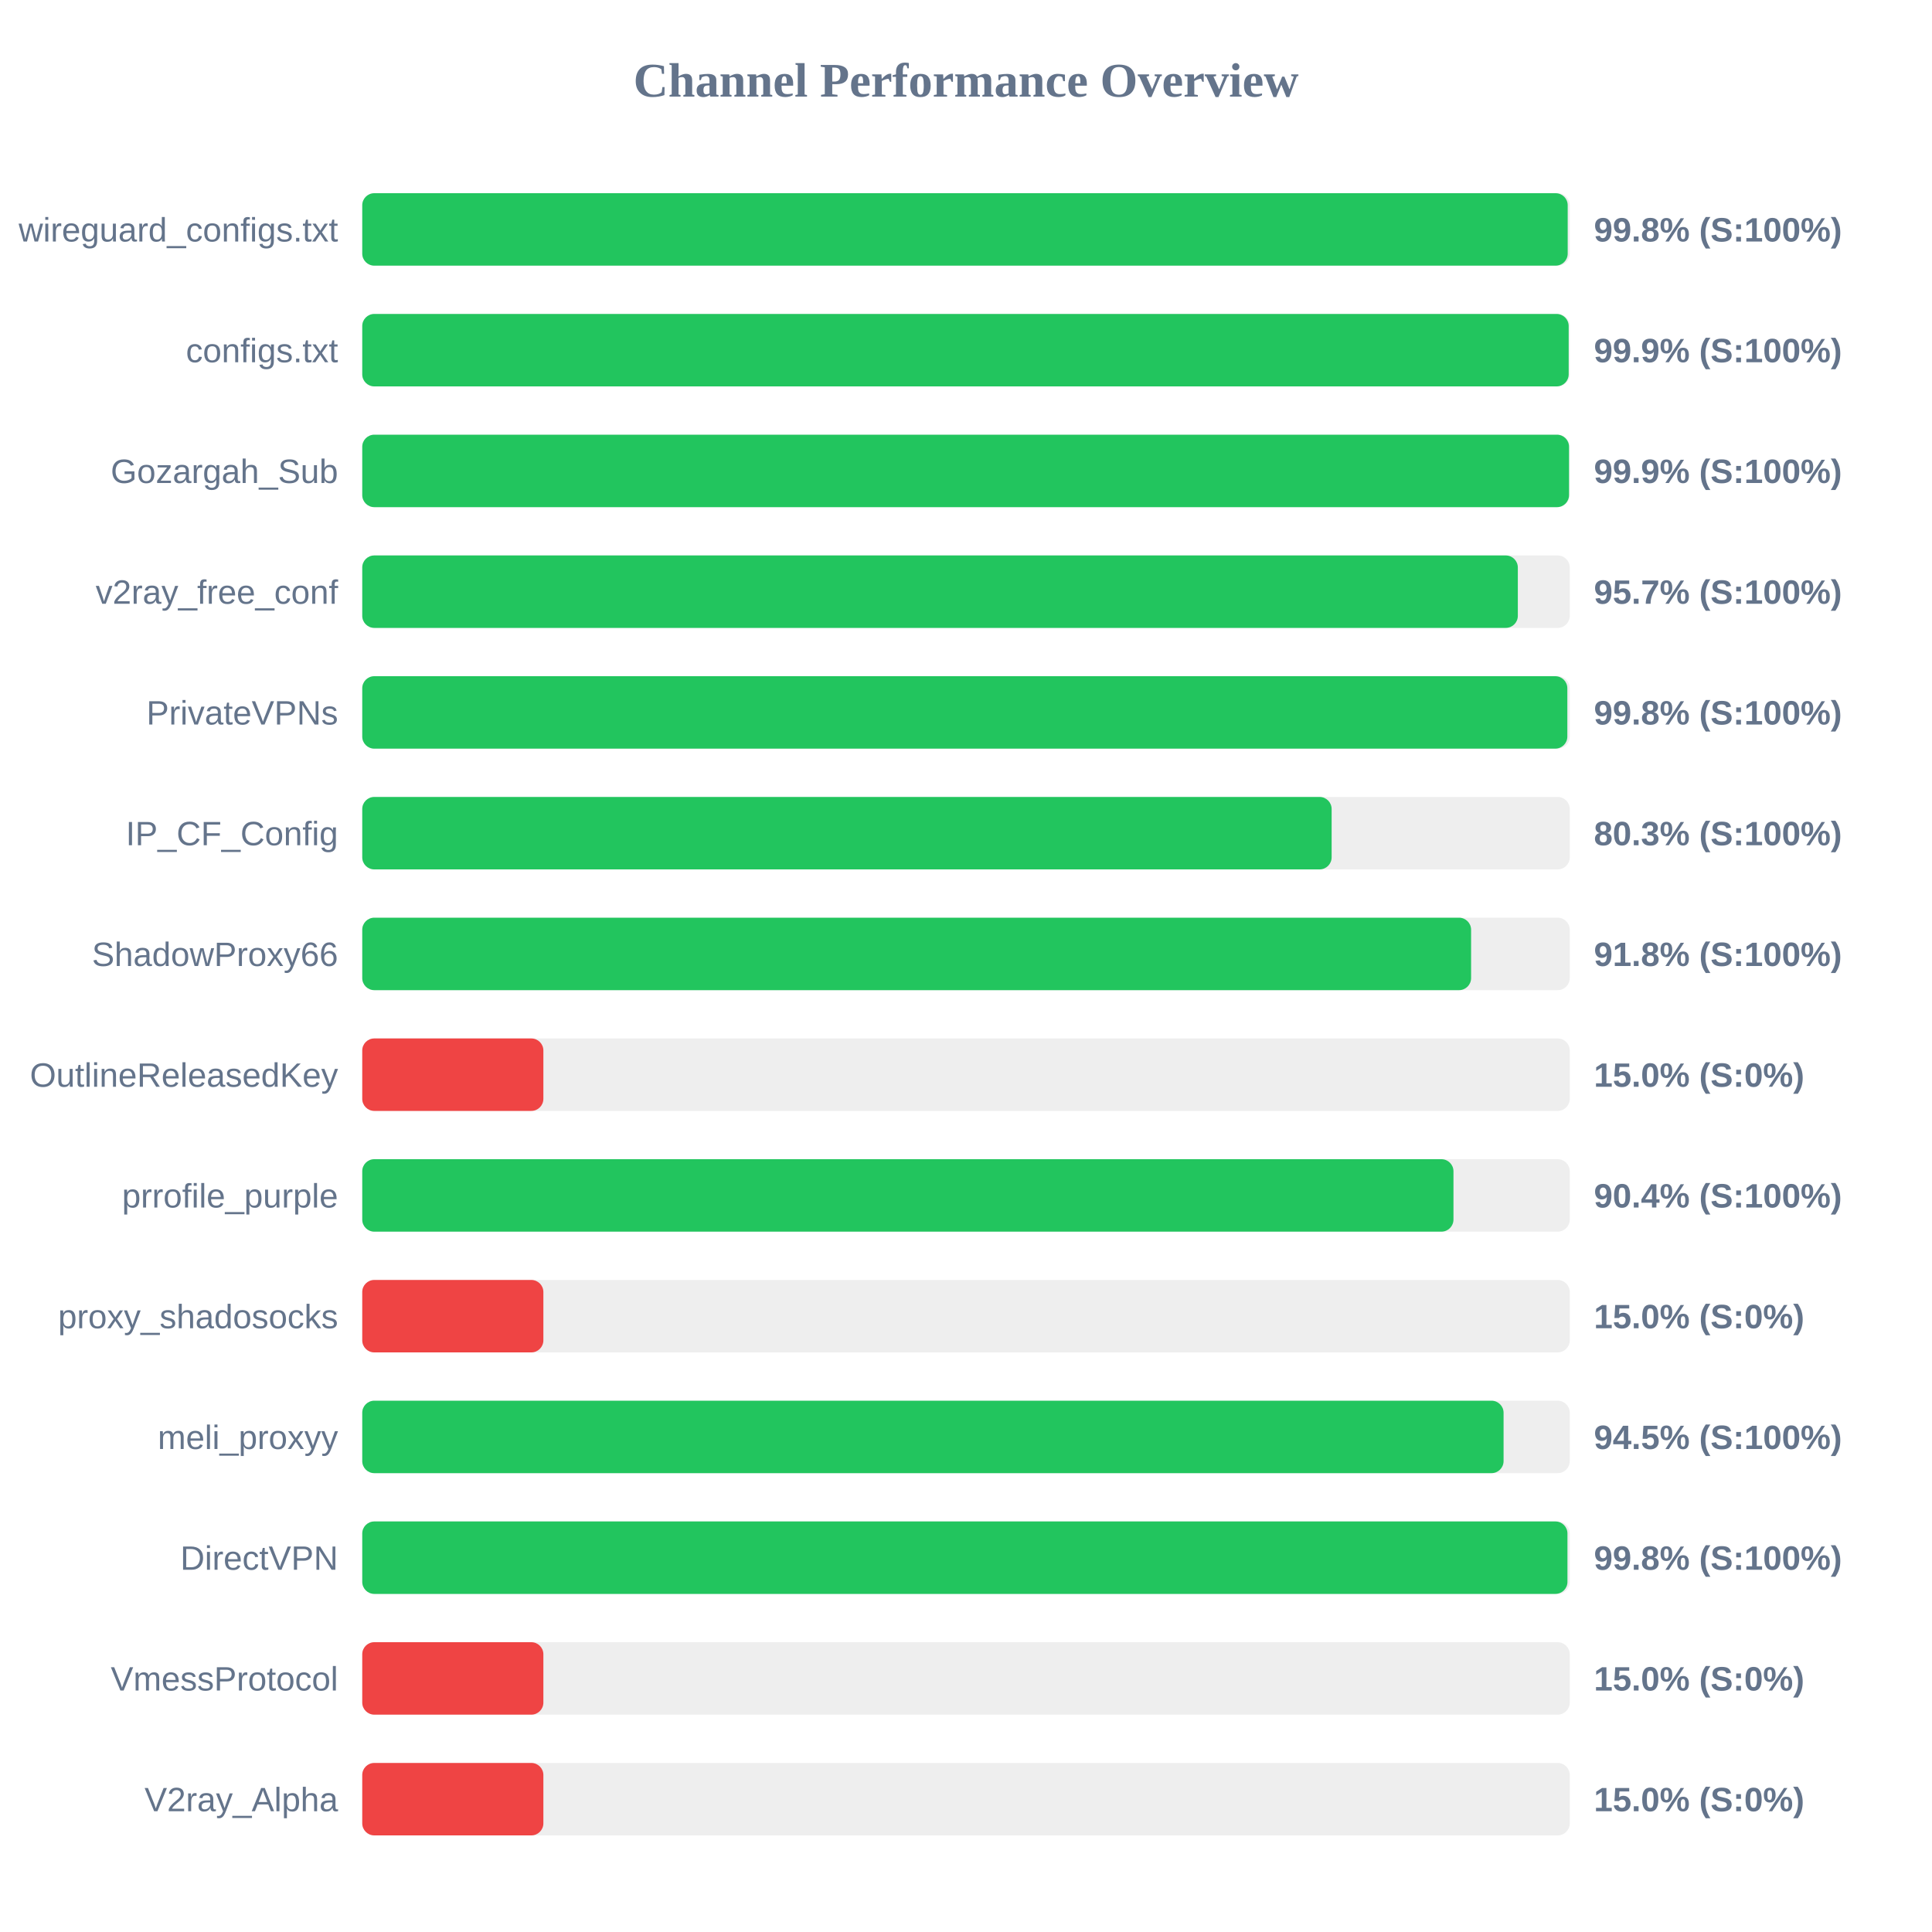
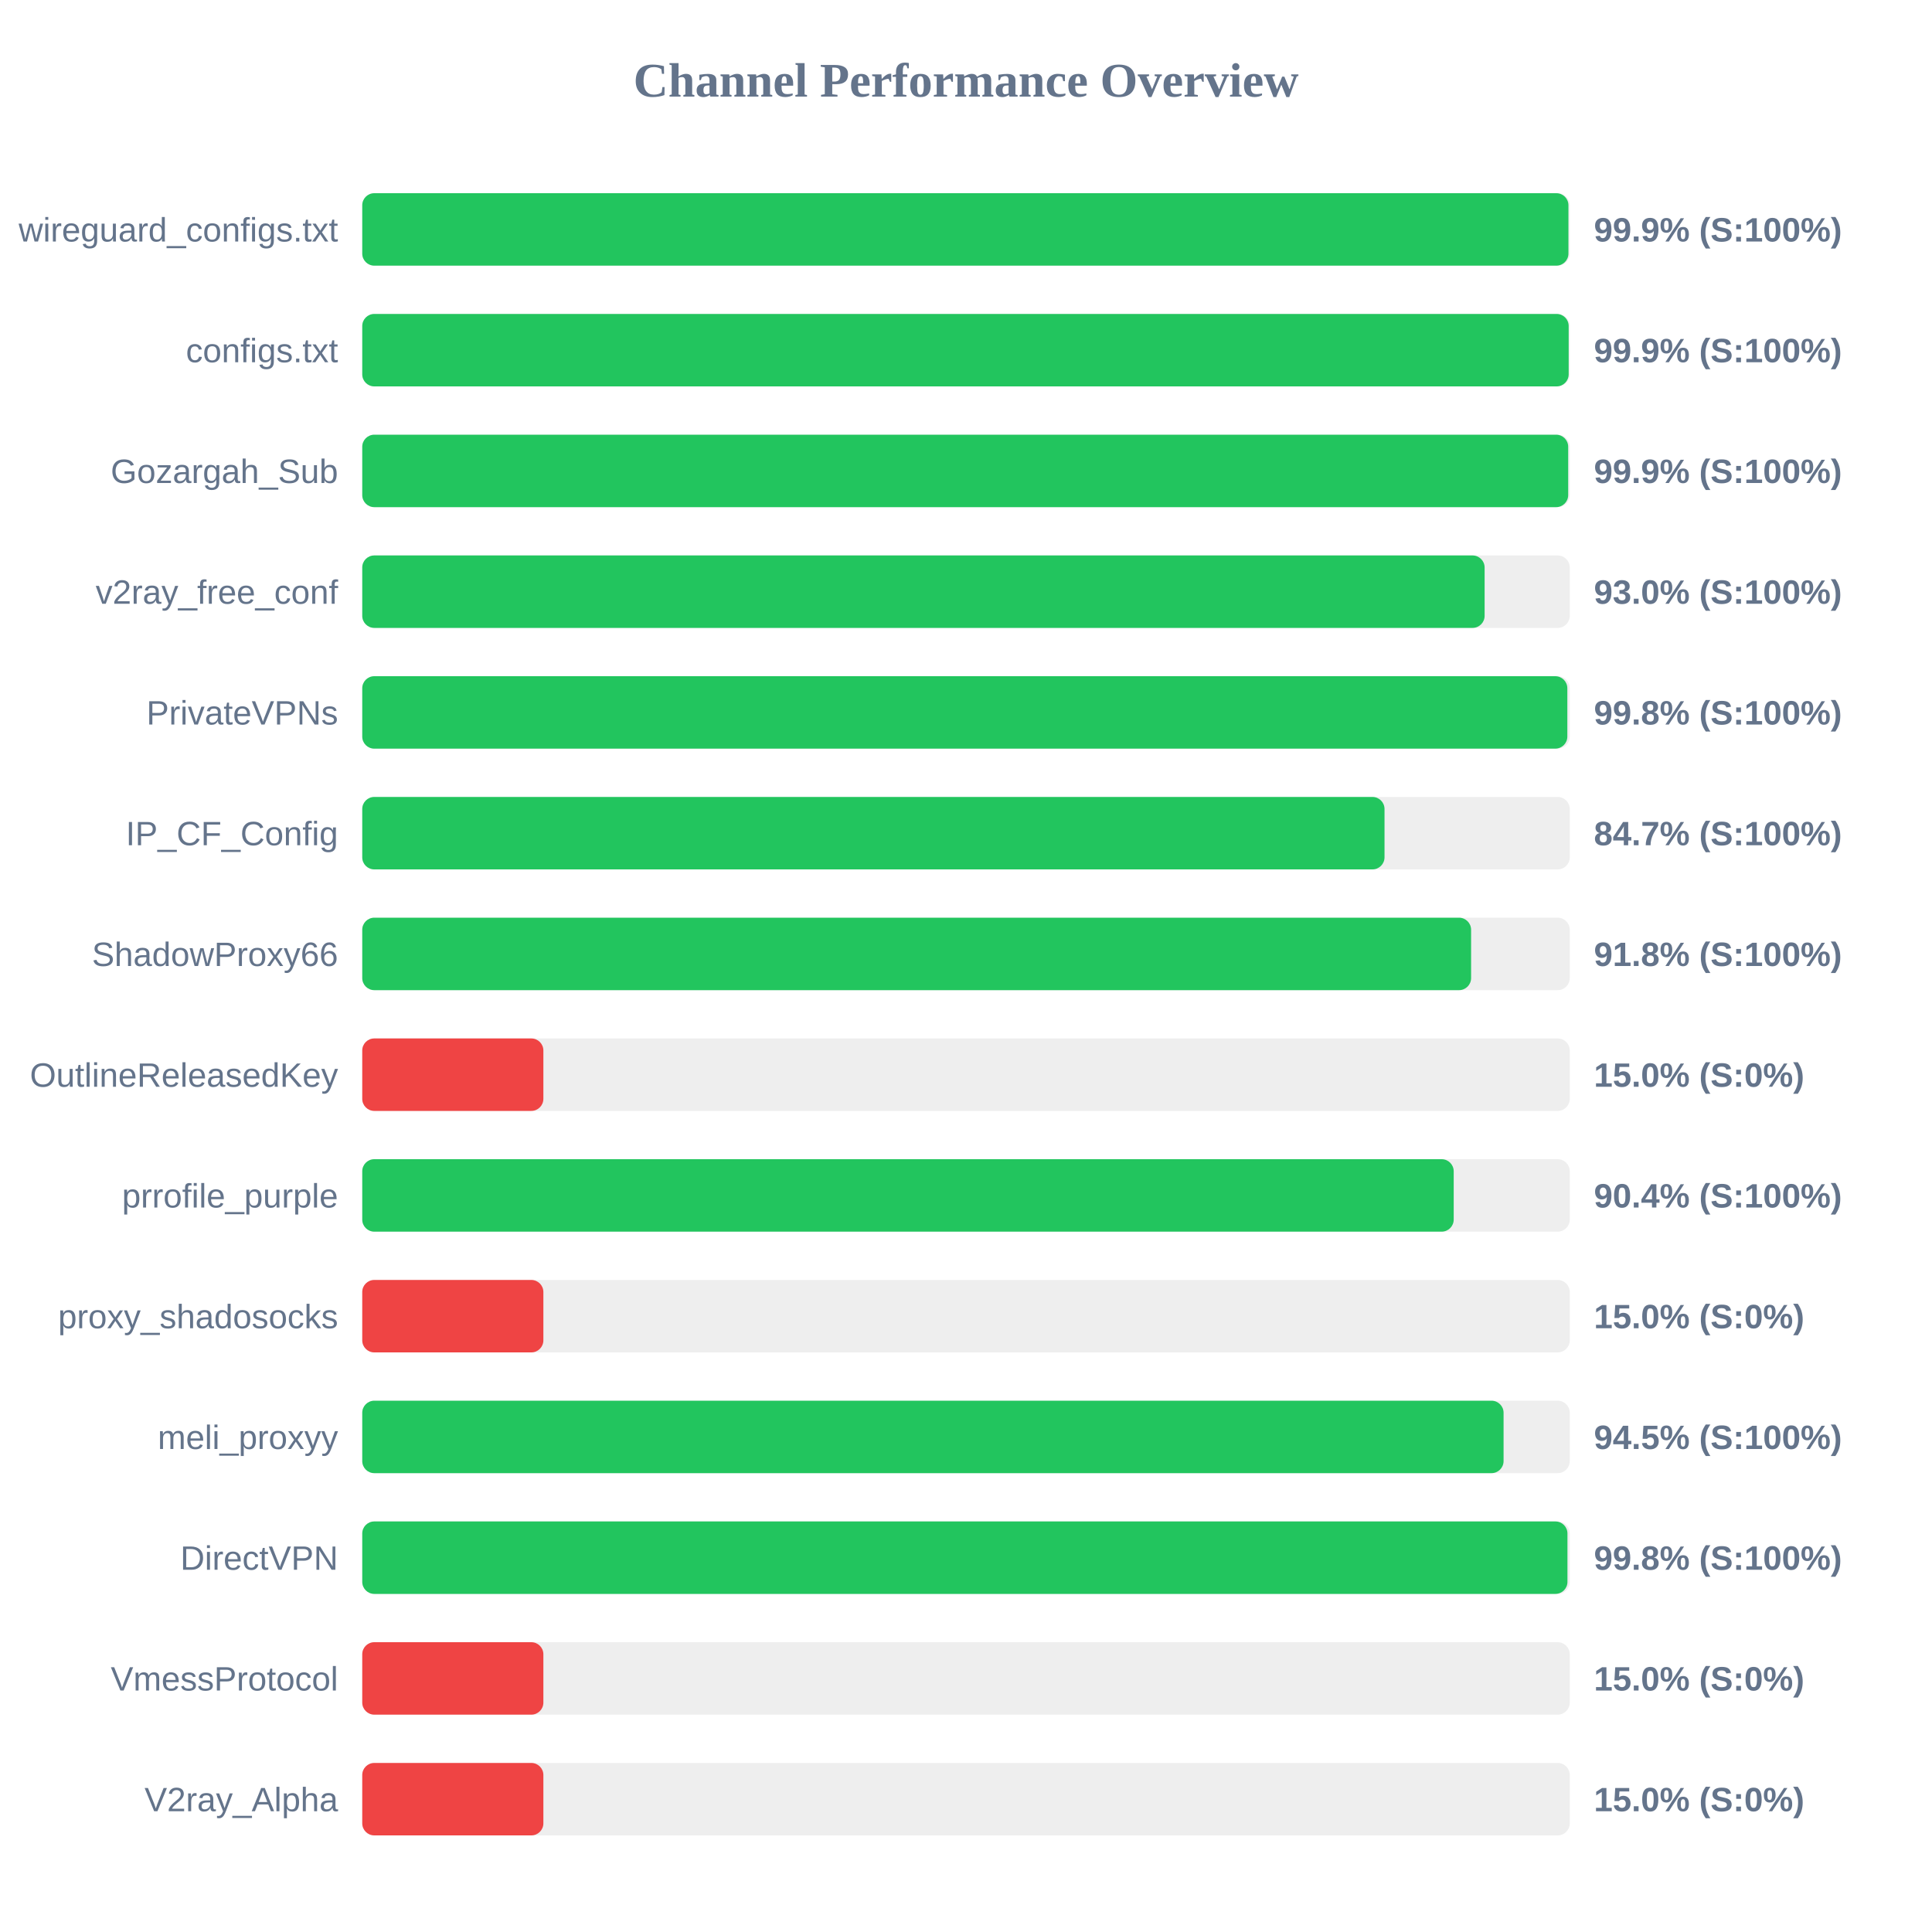
<svg xmlns="http://www.w3.org/2000/svg" width="800" height="800" version="1.1">
  <style>
        .row { font: 14px Arial; fill: #64748b; }
        .score { font: bold 14px Arial; fill: #64748b; }
    </style>
  <text x="400" y="40" text-anchor="middle" font-size="20px" font-weight="bold" fill="#64748b">Channel Performance Overview</text>
  <rect x="150" y="80" width="500" height="30" fill="#eee" rx="5" />
-   <rect x="150" y="80" width="499.15" height="30" fill="#22c55e" rx="5" />
+   <rect x="150" y="80" width="499.45" height="30" fill="#22c55e" rx="5" />
  <text x="140" y="100" text-anchor="end" class="row">wireguard_configs.txt</text>
-   <text x="660" y="100" text-anchor="start" class="score">99.8% (S:100%)</text>
+   <text x="660" y="100" text-anchor="start" class="score">99.9% (S:100%)</text>
  <rect x="150" y="130" width="500" height="30" fill="#eee" rx="5" />
  <rect x="150" y="130" width="499.55" height="30" fill="#22c55e" rx="5" />
  <text x="140" y="150" text-anchor="end" class="row">configs.txt</text>
  <text x="660" y="150" text-anchor="start" class="score">99.9% (S:100%)</text>
  <rect x="150" y="180" width="500" height="30" fill="#eee" rx="5" />
-   <rect x="150" y="180" width="499.7" height="30" fill="#22c55e" rx="5" />
+   <rect x="150" y="180" width="499.35" height="30" fill="#22c55e" rx="5" />
  <text x="140" y="200" text-anchor="end" class="row">Gozargah_Sub</text>
  <text x="660" y="200" text-anchor="start" class="score">99.9% (S:100%)</text>
  <rect x="150" y="230" width="500" height="30" fill="#eee" rx="5" />
-   <rect x="150" y="230" width="478.5" height="30" fill="#22c55e" rx="5" />
+   <rect x="150" y="230" width="464.75" height="30" fill="#22c55e" rx="5" />
  <text x="140" y="250" text-anchor="end" class="row">v2ray_free_conf</text>
-   <text x="660" y="250" text-anchor="start" class="score">95.7% (S:100%)</text>
+   <text x="660" y="250" text-anchor="start" class="score">93.0% (S:100%)</text>
  <rect x="150" y="280" width="500" height="30" fill="#eee" rx="5" />
  <rect x="150" y="280" width="499.0" height="30" fill="#22c55e" rx="5" />
  <text x="140" y="300" text-anchor="end" class="row">PrivateVPNs</text>
  <text x="660" y="300" text-anchor="start" class="score">99.8% (S:100%)</text>
  <rect x="150" y="330" width="500" height="30" fill="#eee" rx="5" />
-   <rect x="150" y="330" width="401.4" height="30" fill="#22c55e" rx="5" />
+   <rect x="150" y="330" width="423.3" height="30" fill="#22c55e" rx="5" />
  <text x="140" y="350" text-anchor="end" class="row">IP_CF_Config</text>
-   <text x="660" y="350" text-anchor="start" class="score">80.3% (S:100%)</text>
+   <text x="660" y="350" text-anchor="start" class="score">84.7% (S:100%)</text>
  <rect x="150" y="380" width="500" height="30" fill="#eee" rx="5" />
  <rect x="150" y="380" width="459.15" height="30" fill="#22c55e" rx="5" />
  <text x="140" y="400" text-anchor="end" class="row">ShadowProxy66</text>
  <text x="660" y="400" text-anchor="start" class="score">91.8% (S:100%)</text>
  <rect x="150" y="430" width="500" height="30" fill="#eee" rx="5" />
  <rect x="150" y="430" width="75.0" height="30" fill="#ef4444" rx="5" />
  <text x="140" y="450" text-anchor="end" class="row">OutlineReleasedKey</text>
  <text x="660" y="450" text-anchor="start" class="score">15.0% (S:0%)</text>
  <rect x="150" y="480" width="500" height="30" fill="#eee" rx="5" />
-   <rect x="150" y="480" width="451.85" height="30" fill="#22c55e" rx="5" />
+   <rect x="150" y="480" width="451.95" height="30" fill="#22c55e" rx="5" />
  <text x="140" y="500" text-anchor="end" class="row">prrofile_purple</text>
  <text x="660" y="500" text-anchor="start" class="score">90.4% (S:100%)</text>
  <rect x="150" y="530" width="500" height="30" fill="#eee" rx="5" />
  <rect x="150" y="530" width="75.0" height="30" fill="#ef4444" rx="5" />
  <text x="140" y="550" text-anchor="end" class="row">proxy_shadosocks</text>
  <text x="660" y="550" text-anchor="start" class="score">15.0% (S:0%)</text>
  <rect x="150" y="580" width="500" height="30" fill="#eee" rx="5" />
  <rect x="150" y="580" width="472.6" height="30" fill="#22c55e" rx="5" />
  <text x="140" y="600" text-anchor="end" class="row">meli_proxyy</text>
  <text x="660" y="600" text-anchor="start" class="score">94.5% (S:100%)</text>
  <rect x="150" y="630" width="500" height="30" fill="#eee" rx="5" />
  <rect x="150" y="630" width="499.05" height="30" fill="#22c55e" rx="5" />
  <text x="140" y="650" text-anchor="end" class="row">DirectVPN</text>
  <text x="660" y="650" text-anchor="start" class="score">99.8% (S:100%)</text>
  <rect x="150" y="680" width="500" height="30" fill="#eee" rx="5" />
  <rect x="150" y="680" width="75.0" height="30" fill="#ef4444" rx="5" />
  <text x="140" y="700" text-anchor="end" class="row">VmessProtocol</text>
  <text x="660" y="700" text-anchor="start" class="score">15.0% (S:0%)</text>
  <rect x="150" y="730" width="500" height="30" fill="#eee" rx="5" />
  <rect x="150" y="730" width="75.0" height="30" fill="#ef4444" rx="5" />
  <text x="140" y="750" text-anchor="end" class="row">V2ray_Alpha</text>
  <text x="660" y="750" text-anchor="start" class="score">15.0% (S:0%)</text>
</svg>
